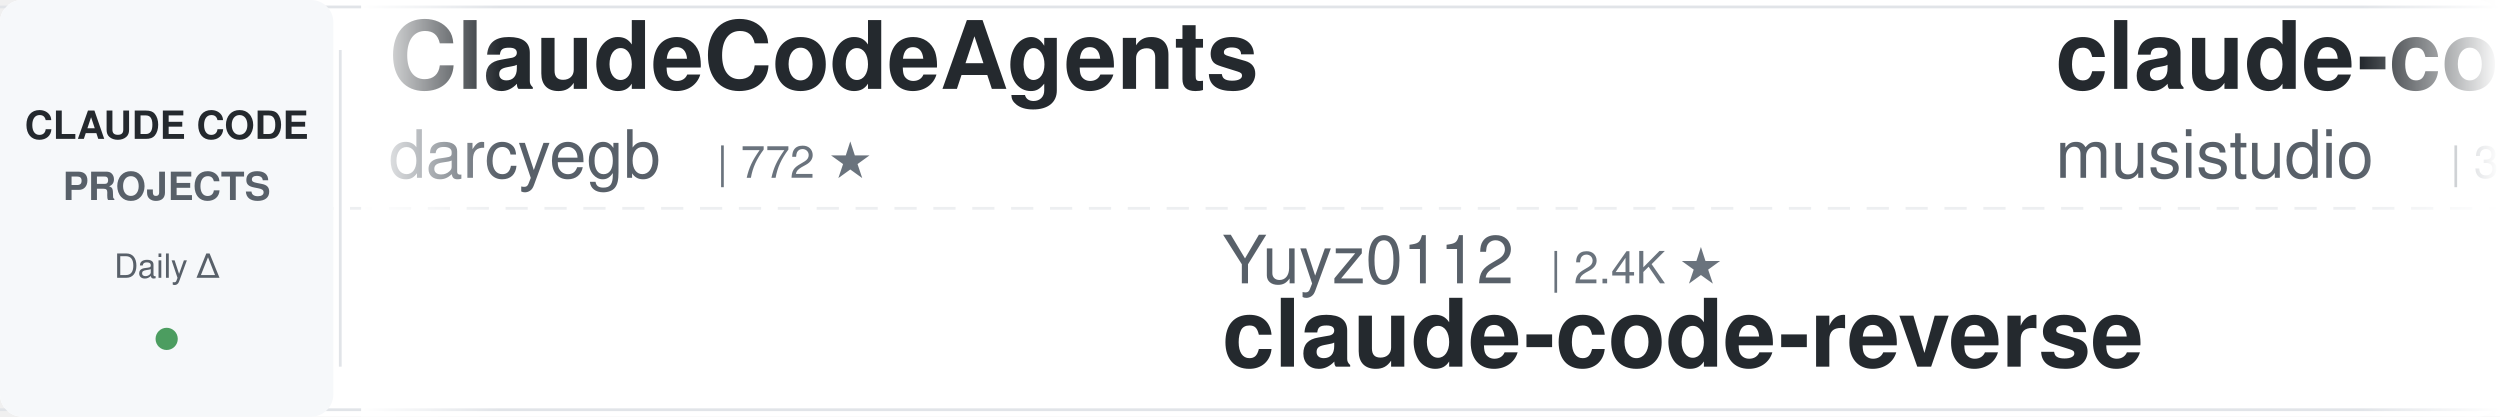
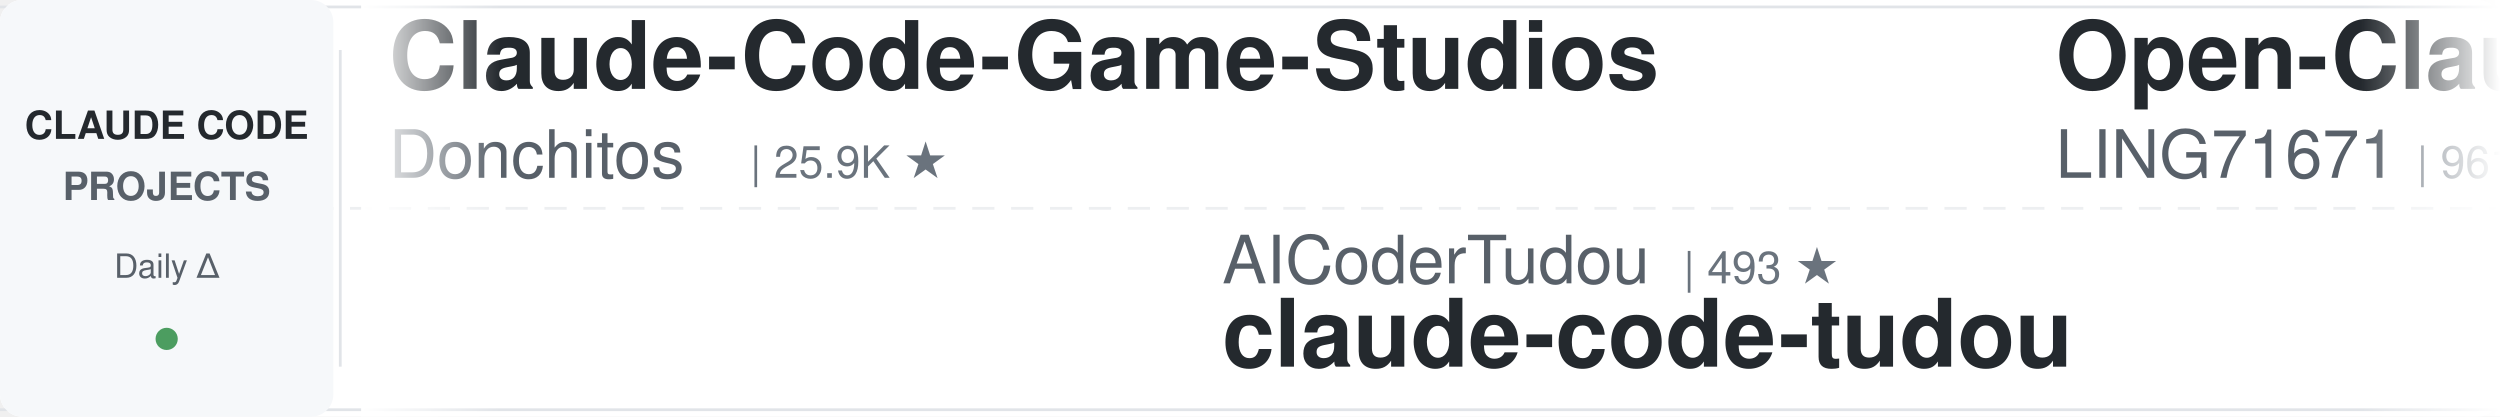
<svg xmlns="http://www.w3.org/2000/svg" width="900" height="150">
  <defs>
    <linearGradient id="leftFade" x1="0%" y1="0%" x2="100%" y2="0%">
      <stop offset="0%" style="stop-color:#ffffff;stop-opacity:1" />
      <stop offset="100%" style="stop-color:#ffffff;stop-opacity:0" />
    </linearGradient>
    <linearGradient id="rightFade" x1="0%" y1="0%" x2="100%" y2="0%">
      <stop offset="0%" style="stop-color:#ffffff;stop-opacity:0" />
      <stop offset="100%" style="stop-color:#ffffff;stop-opacity:1" />
    </linearGradient>
  </defs>
  <rect width="900" height="150" fill="#ffffff" rx="8" />
  <rect x="0" y="2" width="900" height="1" fill="#e1e4e8" />
  <rect x="0" y="147" width="900" height="1" fill="#e1e4e8" />
  <line x1="0" y1="75" x2="900" y2="75" stroke="#e1e4e8" stroke-width="1" stroke-dasharray="8 6" opacity="0.6" />
  <rect x="0" y="0" width="120" height="150" fill="#f6f8fa" rx="8" />
  <text x="60" y="50" font-family="-apple-system, BlinkMacSystemFont, 'Segoe UI', Helvetica, Arial, sans-serif" font-size="14" font-weight="600" fill="#24292e" text-anchor="middle">CLAUDE CODE</text>
  <text x="60" y="72" font-family="-apple-system, BlinkMacSystemFont, 'Segoe UI', Helvetica, Arial, sans-serif" font-size="14" font-weight="600" fill="#586069" text-anchor="middle">PROJECTS</text>
  <text x="60" y="100" font-family="-apple-system, BlinkMacSystemFont, 'Segoe UI', Helvetica, Arial, sans-serif" font-size="12" font-weight="500" fill="#586069" text-anchor="middle">Daily Δ</text>
  <circle cx="60" cy="122" r="4" fill="#22863a" opacity="0.8" />
  <rect x="122" y="18" width="1" height="114" fill="#e1e4e8" />
  <clipPath id="tickerClip">
    <rect x="130" y="0" width="770" height="150" />
  </clipPath>
  <g clip-path="url(#tickerClip)">
    <g id="tickerItems">
      <animateTransform attributeName="transform" attributeType="XML" type="translate" from="0 0" to="-3000 0" dur="54s" repeatCount="indefinite" />
      <g transform="translate(0, 0)">
-         <text x="140" y="32" font-family="-apple-system, BlinkMacSystemFont, 'Segoe UI', Helvetica, Arial, sans-serif" font-size="34" font-weight="600" fill="#24292e">ClaudeCodeAgents</text>
-         <text x="140" y="64" font-family="-apple-system, BlinkMacSystemFont, 'Segoe UI', Helvetica, Arial, sans-serif" font-size="24" font-weight="400" fill="#586069">darcyegb</text>
-         <text x="258" y="64" font-family="-apple-system, BlinkMacSystemFont, 'Segoe UI', Helvetica, Arial, sans-serif" font-size="16" font-weight="500" fill="#6a737d">| 772 ★</text>
+         <text x="140" y="32" font-family="-apple-system, BlinkMacSystemFont, 'Segoe UI', Helvetica, Arial, sans-serif" font-size="34" font-weight="600" fill="#24292e">Claude-Code-Game-Studios</text>
+         <text x="140" y="64" font-family="-apple-system, BlinkMacSystemFont, 'Segoe UI', Helvetica, Arial, sans-serif" font-size="24" font-weight="400" fill="#586069">Donchitos</text>
+         <text x="270" y="64" font-family="-apple-system, BlinkMacSystemFont, 'Segoe UI', Helvetica, Arial, sans-serif" font-size="16" font-weight="500" fill="#6a737d">| 25.9K ★</text>
      </g>
      <g transform="translate(300, 0)">
-         <text x="140" y="102" font-family="-apple-system, BlinkMacSystemFont, 'Segoe UI', Helvetica, Arial, sans-serif" font-size="24" font-weight="400" fill="#586069">Yuyz0112</text>
-         <text x="258" y="102" font-family="-apple-system, BlinkMacSystemFont, 'Segoe UI', Helvetica, Arial, sans-serif" font-size="16" font-weight="500" fill="#6a737d">| 2.4K ★</text>
-         <text x="140" y="132" font-family="-apple-system, BlinkMacSystemFont, 'Segoe UI', Helvetica, Arial, sans-serif" font-size="34" font-weight="600" fill="#24292e">claude-code-reverse</text>
+         <text x="140" y="102" font-family="-apple-system, BlinkMacSystemFont, 'Segoe UI', Helvetica, Arial, sans-serif" font-size="24" font-weight="400" fill="#586069">AICoderTudou</text>
+         <text x="306" y="102" font-family="-apple-system, BlinkMacSystemFont, 'Segoe UI', Helvetica, Arial, sans-serif" font-size="16" font-weight="500" fill="#6a737d">| 493 ★</text>
+         <text x="140" y="132" font-family="-apple-system, BlinkMacSystemFont, 'Segoe UI', Helvetica, Arial, sans-serif" font-size="34" font-weight="600" fill="#24292e">claude-code-tudou</text>
      </g>
      <g transform="translate(600, 0)">
-         <text x="140" y="32" font-family="-apple-system, BlinkMacSystemFont, 'Segoe UI', Helvetica, Arial, sans-serif" font-size="34" font-weight="600" fill="#24292e">claude-code-router</text>
-         <text x="140" y="64" font-family="-apple-system, BlinkMacSystemFont, 'Segoe UI', Helvetica, Arial, sans-serif" font-size="24" font-weight="400" fill="#586069">musistudio</text>
-         <text x="282" y="64" font-family="-apple-system, BlinkMacSystemFont, 'Segoe UI', Helvetica, Arial, sans-serif" font-size="16" font-weight="500" fill="#6a737d">| 37.6K ★</text>
+         <text x="140" y="32" font-family="-apple-system, BlinkMacSystemFont, 'Segoe UI', Helvetica, Arial, sans-serif" font-size="34" font-weight="600" fill="#24292e">Open-ClaudeCode</text>
+         <text x="140" y="64" font-family="-apple-system, BlinkMacSystemFont, 'Segoe UI', Helvetica, Arial, sans-serif" font-size="24" font-weight="400" fill="#586069">LING71671</text>
+         <text x="270" y="64" font-family="-apple-system, BlinkMacSystemFont, 'Segoe UI', Helvetica, Arial, sans-serif" font-size="16" font-weight="500" fill="#6a737d">| 961 ★</text>
      </g>
      <g transform="translate(900, 0)">
-         <text x="140" y="102" font-family="-apple-system, BlinkMacSystemFont, 'Segoe UI', Helvetica, Arial, sans-serif" font-size="24" font-weight="400" fill="#586069">shareAI-lab</text>
-         <text x="294" y="102" font-family="-apple-system, BlinkMacSystemFont, 'Segoe UI', Helvetica, Arial, sans-serif" font-size="16" font-weight="500" fill="#6a737d">| 78.1K ★</text>
-         <text x="140" y="132" font-family="-apple-system, BlinkMacSystemFont, 'Segoe UI', Helvetica, Arial, sans-serif" font-size="34" font-weight="600" fill="#24292e">learn-claude-code</text>
+         <text x="140" y="102" font-family="-apple-system, BlinkMacSystemFont, 'Segoe UI', Helvetica, Arial, sans-serif" font-size="24" font-weight="400" fill="#586069">wanshuiyin</text>
+         <text x="282" y="102" font-family="-apple-system, BlinkMacSystemFont, 'Segoe UI', Helvetica, Arial, sans-serif" font-size="16" font-weight="500" fill="#6a737d">| 17.1K ★</text>
+         <text x="140" y="132" font-family="-apple-system, BlinkMacSystemFont, 'Segoe UI', Helvetica, Arial, sans-serif" font-size="34" font-weight="600" fill="#24292e">Auto-claude-code-researc...</text>
      </g>
      <g transform="translate(1200, 0)">
-         <text x="140" y="32" font-family="-apple-system, BlinkMacSystemFont, 'Segoe UI', Helvetica, Arial, sans-serif" font-size="34" font-weight="600" fill="#24292e">awesome-claude-code</text>
-         <text x="140" y="64" font-family="-apple-system, BlinkMacSystemFont, 'Segoe UI', Helvetica, Arial, sans-serif" font-size="24" font-weight="400" fill="#586069">jqueryscript</text>
-         <text x="306" y="64" font-family="-apple-system, BlinkMacSystemFont, 'Segoe UI', Helvetica, Arial, sans-serif" font-size="16" font-weight="500" fill="#6a737d">| 524 ★</text>
+         <text x="140" y="32" font-family="-apple-system, BlinkMacSystemFont, 'Segoe UI', Helvetica, Arial, sans-serif" font-size="34" font-weight="600" fill="#24292e">claude-code-cli</text>
+         <text x="140" y="64" font-family="-apple-system, BlinkMacSystemFont, 'Segoe UI', Helvetica, Arial, sans-serif" font-size="24" font-weight="400" fill="#586069">huangserva</text>
+         <text x="282" y="64" font-family="-apple-system, BlinkMacSystemFont, 'Segoe UI', Helvetica, Arial, sans-serif" font-size="16" font-weight="500" fill="#6a737d">| 629 ★</text>
      </g>
      <g transform="translate(1500, 0)">
-         <text x="140" y="102" font-family="-apple-system, BlinkMacSystemFont, 'Segoe UI', Helvetica, Arial, sans-serif" font-size="24" font-weight="400" fill="#586069">ccplugins</text>
-         <text x="270" y="102" font-family="-apple-system, BlinkMacSystemFont, 'Segoe UI', Helvetica, Arial, sans-serif" font-size="16" font-weight="500" fill="#6a737d">| 968 ★</text>
-         <text x="140" y="132" font-family="-apple-system, BlinkMacSystemFont, 'Segoe UI', Helvetica, Arial, sans-serif" font-size="34" font-weight="600" fill="#24292e">awesome-claude-code-plug...</text>
+         <text x="140" y="102" font-family="-apple-system, BlinkMacSystemFont, 'Segoe UI', Helvetica, Arial, sans-serif" font-size="24" font-weight="400" fill="#586069">daymade</text>
+         <text x="246" y="102" font-family="-apple-system, BlinkMacSystemFont, 'Segoe UI', Helvetica, Arial, sans-serif" font-size="16" font-weight="500" fill="#6a737d">| 1.4K ★</text>
+         <text x="140" y="132" font-family="-apple-system, BlinkMacSystemFont, 'Segoe UI', Helvetica, Arial, sans-serif" font-size="34" font-weight="600" fill="#24292e">claude-code-skills</text>
      </g>
      <g transform="translate(1800, 0)">
-         <text x="140" y="32" font-family="-apple-system, BlinkMacSystemFont, 'Segoe UI', Helvetica, Arial, sans-serif" font-size="34" font-weight="600" fill="#24292e">claude-code-proxy</text>
-         <text x="140" y="64" font-family="-apple-system, BlinkMacSystemFont, 'Segoe UI', Helvetica, Arial, sans-serif" font-size="24" font-weight="400" fill="#586069">fuergaosi233</text>
-         <text x="306" y="64" font-family="-apple-system, BlinkMacSystemFont, 'Segoe UI', Helvetica, Arial, sans-serif" font-size="16" font-weight="500" fill="#6a737d">| 2.8K ★</text>
+         <text x="140" y="32" font-family="-apple-system, BlinkMacSystemFont, 'Segoe UI', Helvetica, Arial, sans-serif" font-size="34" font-weight="600" fill="#24292e">claude-code-system-promp...</text>
+         <text x="140" y="64" font-family="-apple-system, BlinkMacSystemFont, 'Segoe UI', Helvetica, Arial, sans-serif" font-size="24" font-weight="400" fill="#586069">Piebald-AI</text>
+         <text x="282" y="64" font-family="-apple-system, BlinkMacSystemFont, 'Segoe UI', Helvetica, Arial, sans-serif" font-size="16" font-weight="500" fill="#6a737d">| 12.9K ★</text>
      </g>
      <g transform="translate(2100, 0)">
-         <text x="140" y="102" font-family="-apple-system, BlinkMacSystemFont, 'Segoe UI', Helvetica, Arial, sans-serif" font-size="24" font-weight="400" fill="#586069">kodu-ai</text>
-         <text x="246" y="102" font-family="-apple-system, BlinkMacSystemFont, 'Segoe UI', Helvetica, Arial, sans-serif" font-size="16" font-weight="500" fill="#6a737d">| 5.2K ★</text>
-         <text x="140" y="132" font-family="-apple-system, BlinkMacSystemFont, 'Segoe UI', Helvetica, Arial, sans-serif" font-size="34" font-weight="600" fill="#24292e">claude-coder</text>
+         <text x="140" y="102" font-family="-apple-system, BlinkMacSystemFont, 'Segoe UI', Helvetica, Arial, sans-serif" font-size="24" font-weight="400" fill="#586069">shanraisshan</text>
+         <text x="306" y="102" font-family="-apple-system, BlinkMacSystemFont, 'Segoe UI', Helvetica, Arial, sans-serif" font-size="16" font-weight="500" fill="#6a737d">| 67.3K ★</text>
+         <text x="140" y="132" font-family="-apple-system, BlinkMacSystemFont, 'Segoe UI', Helvetica, Arial, sans-serif" font-size="34" font-weight="600" fill="#24292e">claude-code-best-practic...</text>
      </g>
      <g transform="translate(2400, 0)">
-         <text x="140" y="32" font-family="-apple-system, BlinkMacSystemFont, 'Segoe UI', Helvetica, Arial, sans-serif" font-size="34" font-weight="600" fill="#24292e">how-claude-code-works</text>
-         <text x="140" y="64" font-family="-apple-system, BlinkMacSystemFont, 'Segoe UI', Helvetica, Arial, sans-serif" font-size="24" font-weight="400" fill="#586069">Windy3f3f3f3f</text>
-         <text x="318" y="64" font-family="-apple-system, BlinkMacSystemFont, 'Segoe UI', Helvetica, Arial, sans-serif" font-size="16" font-weight="500" fill="#6a737d">| 3.7K ★</text>
+         <text x="140" y="32" font-family="-apple-system, BlinkMacSystemFont, 'Segoe UI', Helvetica, Arial, sans-serif" font-size="34" font-weight="600" fill="#24292e">claude-code-base-action</text>
+         <text x="140" y="64" font-family="-apple-system, BlinkMacSystemFont, 'Segoe UI', Helvetica, Arial, sans-serif" font-size="24" font-weight="400" fill="#586069">anthropics</text>
+         <text x="282" y="64" font-family="-apple-system, BlinkMacSystemFont, 'Segoe UI', Helvetica, Arial, sans-serif" font-size="16" font-weight="500" fill="#6a737d">| 997 ★</text>
      </g>
      <g transform="translate(2700, 0)">
-         <text x="140" y="102" font-family="-apple-system, BlinkMacSystemFont, 'Segoe UI', Helvetica, Arial, sans-serif" font-size="24" font-weight="400" fill="#586069">affaan-m</text>
-         <text x="258" y="102" font-family="-apple-system, BlinkMacSystemFont, 'Segoe UI', Helvetica, Arial, sans-serif" font-size="16" font-weight="500" fill="#6a737d">| 274.9K ★</text>
-         <text x="140" y="132" font-family="-apple-system, BlinkMacSystemFont, 'Segoe UI', Helvetica, Arial, sans-serif" font-size="34" font-weight="600" fill="#24292e">ECC</text>
+         <text x="140" y="102" font-family="-apple-system, BlinkMacSystemFont, 'Segoe UI', Helvetica, Arial, sans-serif" font-size="24" font-weight="400" fill="#586069">Cranot</text>
+         <text x="234" y="102" font-family="-apple-system, BlinkMacSystemFont, 'Segoe UI', Helvetica, Arial, sans-serif" font-size="16" font-weight="500" fill="#6a737d">| 2.9K ★</text>
+         <text x="140" y="132" font-family="-apple-system, BlinkMacSystemFont, 'Segoe UI', Helvetica, Arial, sans-serif" font-size="34" font-weight="600" fill="#24292e">claude-code-guide</text>
      </g>
      <g transform="translate(3000, 0)">
-         <text x="140" y="32" font-family="-apple-system, BlinkMacSystemFont, 'Segoe UI', Helvetica, Arial, sans-serif" font-size="34" font-weight="600" fill="#24292e">ClaudeCodeAgents</text>
-         <text x="140" y="64" font-family="-apple-system, BlinkMacSystemFont, 'Segoe UI', Helvetica, Arial, sans-serif" font-size="24" font-weight="400" fill="#586069">darcyegb</text>
-         <text x="258" y="64" font-family="-apple-system, BlinkMacSystemFont, 'Segoe UI', Helvetica, Arial, sans-serif" font-size="16" font-weight="500" fill="#6a737d">| 772 ★</text>
+         <text x="140" y="32" font-family="-apple-system, BlinkMacSystemFont, 'Segoe UI', Helvetica, Arial, sans-serif" font-size="34" font-weight="600" fill="#24292e">Claude-Code-Game-Studios</text>
+         <text x="140" y="64" font-family="-apple-system, BlinkMacSystemFont, 'Segoe UI', Helvetica, Arial, sans-serif" font-size="24" font-weight="400" fill="#586069">Donchitos</text>
+         <text x="270" y="64" font-family="-apple-system, BlinkMacSystemFont, 'Segoe UI', Helvetica, Arial, sans-serif" font-size="16" font-weight="500" fill="#6a737d">| 25.9K ★</text>
      </g>
      <g transform="translate(3300, 0)">
-         <text x="140" y="102" font-family="-apple-system, BlinkMacSystemFont, 'Segoe UI', Helvetica, Arial, sans-serif" font-size="24" font-weight="400" fill="#586069">Yuyz0112</text>
-         <text x="258" y="102" font-family="-apple-system, BlinkMacSystemFont, 'Segoe UI', Helvetica, Arial, sans-serif" font-size="16" font-weight="500" fill="#6a737d">| 2.4K ★</text>
-         <text x="140" y="132" font-family="-apple-system, BlinkMacSystemFont, 'Segoe UI', Helvetica, Arial, sans-serif" font-size="34" font-weight="600" fill="#24292e">claude-code-reverse</text>
+         <text x="140" y="102" font-family="-apple-system, BlinkMacSystemFont, 'Segoe UI', Helvetica, Arial, sans-serif" font-size="24" font-weight="400" fill="#586069">AICoderTudou</text>
+         <text x="306" y="102" font-family="-apple-system, BlinkMacSystemFont, 'Segoe UI', Helvetica, Arial, sans-serif" font-size="16" font-weight="500" fill="#6a737d">| 493 ★</text>
+         <text x="140" y="132" font-family="-apple-system, BlinkMacSystemFont, 'Segoe UI', Helvetica, Arial, sans-serif" font-size="34" font-weight="600" fill="#24292e">claude-code-tudou</text>
      </g>
      <g transform="translate(3600, 0)">
-         <text x="140" y="32" font-family="-apple-system, BlinkMacSystemFont, 'Segoe UI', Helvetica, Arial, sans-serif" font-size="34" font-weight="600" fill="#24292e">claude-code-router</text>
-         <text x="140" y="64" font-family="-apple-system, BlinkMacSystemFont, 'Segoe UI', Helvetica, Arial, sans-serif" font-size="24" font-weight="400" fill="#586069">musistudio</text>
-         <text x="282" y="64" font-family="-apple-system, BlinkMacSystemFont, 'Segoe UI', Helvetica, Arial, sans-serif" font-size="16" font-weight="500" fill="#6a737d">| 37.6K ★</text>
+         <text x="140" y="32" font-family="-apple-system, BlinkMacSystemFont, 'Segoe UI', Helvetica, Arial, sans-serif" font-size="34" font-weight="600" fill="#24292e">Open-ClaudeCode</text>
+         <text x="140" y="64" font-family="-apple-system, BlinkMacSystemFont, 'Segoe UI', Helvetica, Arial, sans-serif" font-size="24" font-weight="400" fill="#586069">LING71671</text>
+         <text x="270" y="64" font-family="-apple-system, BlinkMacSystemFont, 'Segoe UI', Helvetica, Arial, sans-serif" font-size="16" font-weight="500" fill="#6a737d">| 961 ★</text>
      </g>
      <g transform="translate(3900, 0)">
-         <text x="140" y="102" font-family="-apple-system, BlinkMacSystemFont, 'Segoe UI', Helvetica, Arial, sans-serif" font-size="24" font-weight="400" fill="#586069">shareAI-lab</text>
-         <text x="294" y="102" font-family="-apple-system, BlinkMacSystemFont, 'Segoe UI', Helvetica, Arial, sans-serif" font-size="16" font-weight="500" fill="#6a737d">| 78.1K ★</text>
-         <text x="140" y="132" font-family="-apple-system, BlinkMacSystemFont, 'Segoe UI', Helvetica, Arial, sans-serif" font-size="34" font-weight="600" fill="#24292e">learn-claude-code</text>
+         <text x="140" y="102" font-family="-apple-system, BlinkMacSystemFont, 'Segoe UI', Helvetica, Arial, sans-serif" font-size="24" font-weight="400" fill="#586069">wanshuiyin</text>
+         <text x="282" y="102" font-family="-apple-system, BlinkMacSystemFont, 'Segoe UI', Helvetica, Arial, sans-serif" font-size="16" font-weight="500" fill="#6a737d">| 17.1K ★</text>
+         <text x="140" y="132" font-family="-apple-system, BlinkMacSystemFont, 'Segoe UI', Helvetica, Arial, sans-serif" font-size="34" font-weight="600" fill="#24292e">Auto-claude-code-researc...</text>
      </g>
    </g>
  </g>
  <rect x="130" y="0" width="50" height="150" fill="url(#leftFade)" />
  <rect x="850" y="0" width="50" height="150" fill="url(#rightFade)" />
</svg>
